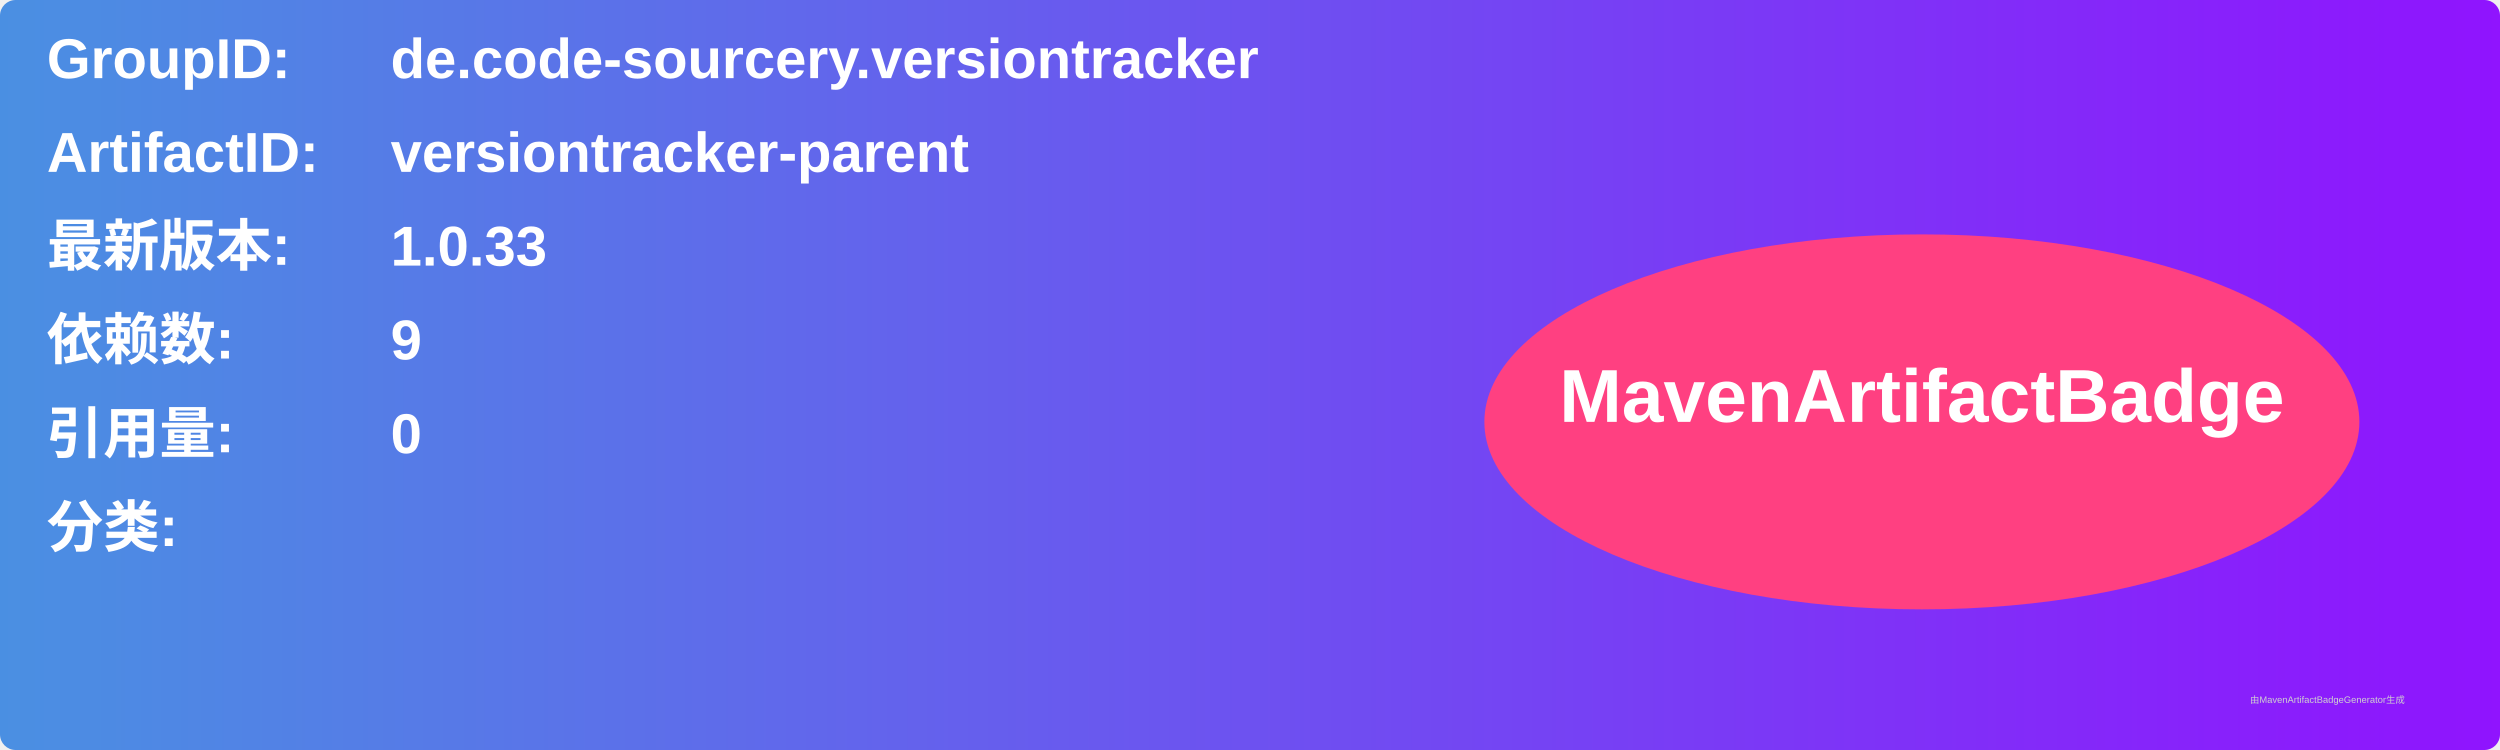
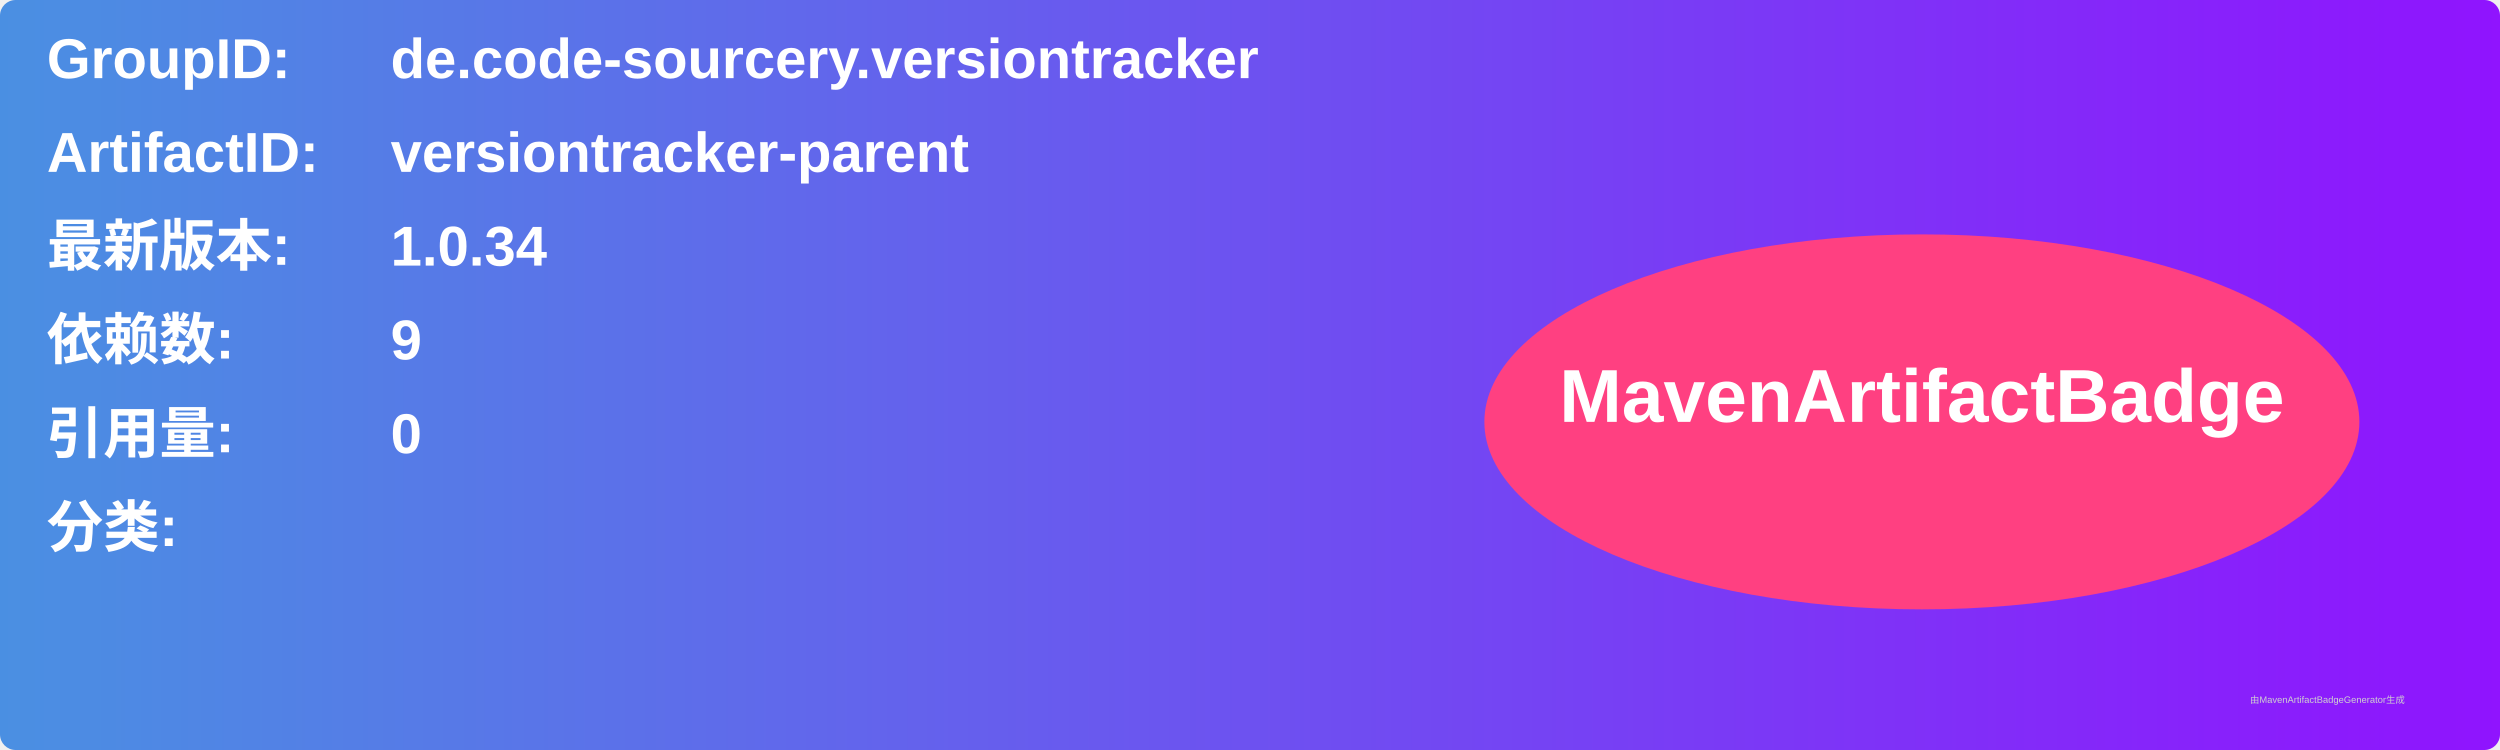
<svg xmlns="http://www.w3.org/2000/svg" width="800" height="240" viewBox="0 0 800 240">
  <linearGradient id="grad" x1="0%" y1="0%" x2="100%" y2="0%">
    <stop offset="0%" stop-color="#4a90e2" />
    <stop offset="100%" stop-color="#9013fe" />
  </linearGradient>
  <rect width="100%" height="100%" rx="5" ry="5" fill="url(#grad)" />
  <g transform="translate(15, 15)">
    <text x="0" y="10" font-family="Arial" font-size="18" fill="white" font-weight="bold" width="260">GroupID:</text>
    <text x="110" y="10" font-family="Arial" font-size="18" fill="white" font-weight="bold" width="460">de.code-sourcery.versiontracker</text>
    <text x="0" y="40" font-family="Arial" font-size="18" fill="white" font-weight="bold" width="260">ArtifactID:</text>
    <text x="110" y="40" font-family="Arial" font-size="18" fill="white" font-weight="bold" width="460">versiontracker-parent</text>
    <text x="0" y="70" font-family="Arial" font-size="18" fill="white" font-weight="bold">最新版本:</text>
    <text x="110" y="70" font-family="Arial" font-size="18" fill="white" font-weight="bold">
-       <tspan font-weight="bold">1.0.33</tspan>
+       <tspan font-weight="bold">1.0.34</tspan>
    </text>
    <text x="0" y="100" font-family="Arial" font-size="18" fill="white" font-weight="bold">依赖数: </text>
    <text x="110" y="100" font-family="Arial" font-size="18" fill="white">
      <tspan font-weight="bold">9</tspan>
    </text>
    <text x="0" y="130" font-family="Arial" font-size="18" fill="white" font-weight="bold">引用量: </text>
    <text x="110" y="130" font-family="Arial" font-size="18" fill="white">
      <tspan font-weight="bold">0</tspan>
    </text>
    <text x="0" y="160" font-family="Arial" font-size="18" fill="white" font-weight="bold">分类:</text>
    <text x="10" y="190" font-family="Arial" font-size="10" fill="white">
      <tspan font-weight="bold" />
    </text>
    <ellipse cx="600" cy="120" rx="140" ry="60" fill="#ff4081" />
    <text x="600" y="120" text-anchor="middle" font-family="Arial" font-size="24" fill="white" font-weight="bold">MavenArtifactBadge</text>
  </g>
  <text x="720" y="225" font-family="Arial" font-size="3" fill="#d0d0d0">由MavenArtifactBadgeGenerator生成</text>
</svg>
